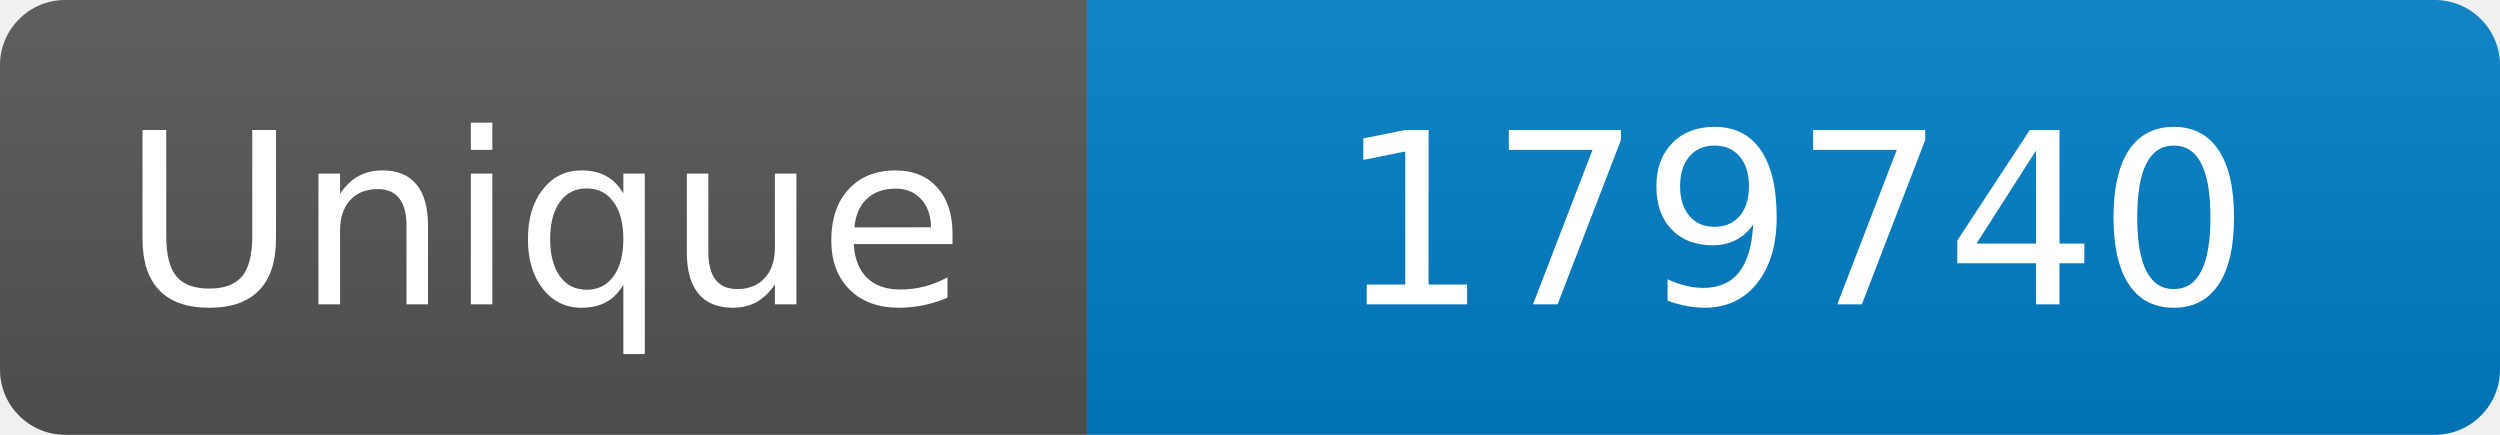
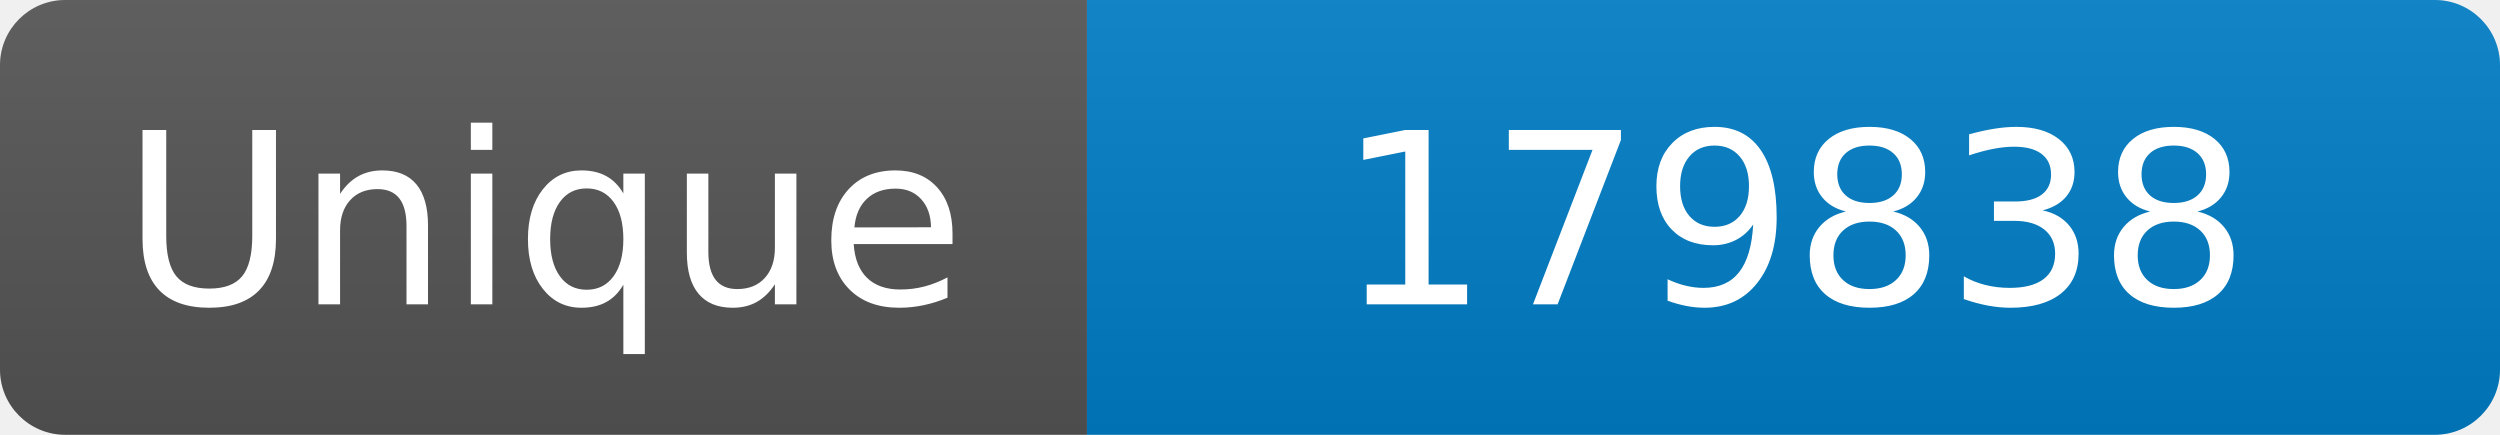
<svg xmlns="http://www.w3.org/2000/svg" width="115" height="20" role="img" aria-label="Maintained?: yes">
  <linearGradient id="s" x2="0" y2="100%">
    <stop offset="0" stop-color="#bbb" stop-opacity=".1" />
    <stop offset="1" stop-opacity=".1" />
  </linearGradient>
  <clipPath id="r">
    <rect width="115" height="20" rx="3" fill="#fff" />
  </clipPath>
  <g clip-path="url(#r)">
    <rect width="50" height="20" fill="#555" />
    <rect x="50" width="160" height="20" fill="#007ec6" />
    <rect width="115" height="20" fill="url(#s)" />
  </g>
  <g fill="#fff" text-anchor="middle" font-family="Verdana,Geneva,DejaVu Sans,sans-serif" font-size="110">
    <text x="250" y="140" transform="scale(.1)" fill="#fff">Unique</text>
-     <text x="825" y="140" transform="scale(.1)" fill="#fff">179740</text>
+     <text x="825" y="140" transform="scale(.1)" fill="#fff">179838</text>
  </g>
</svg>
